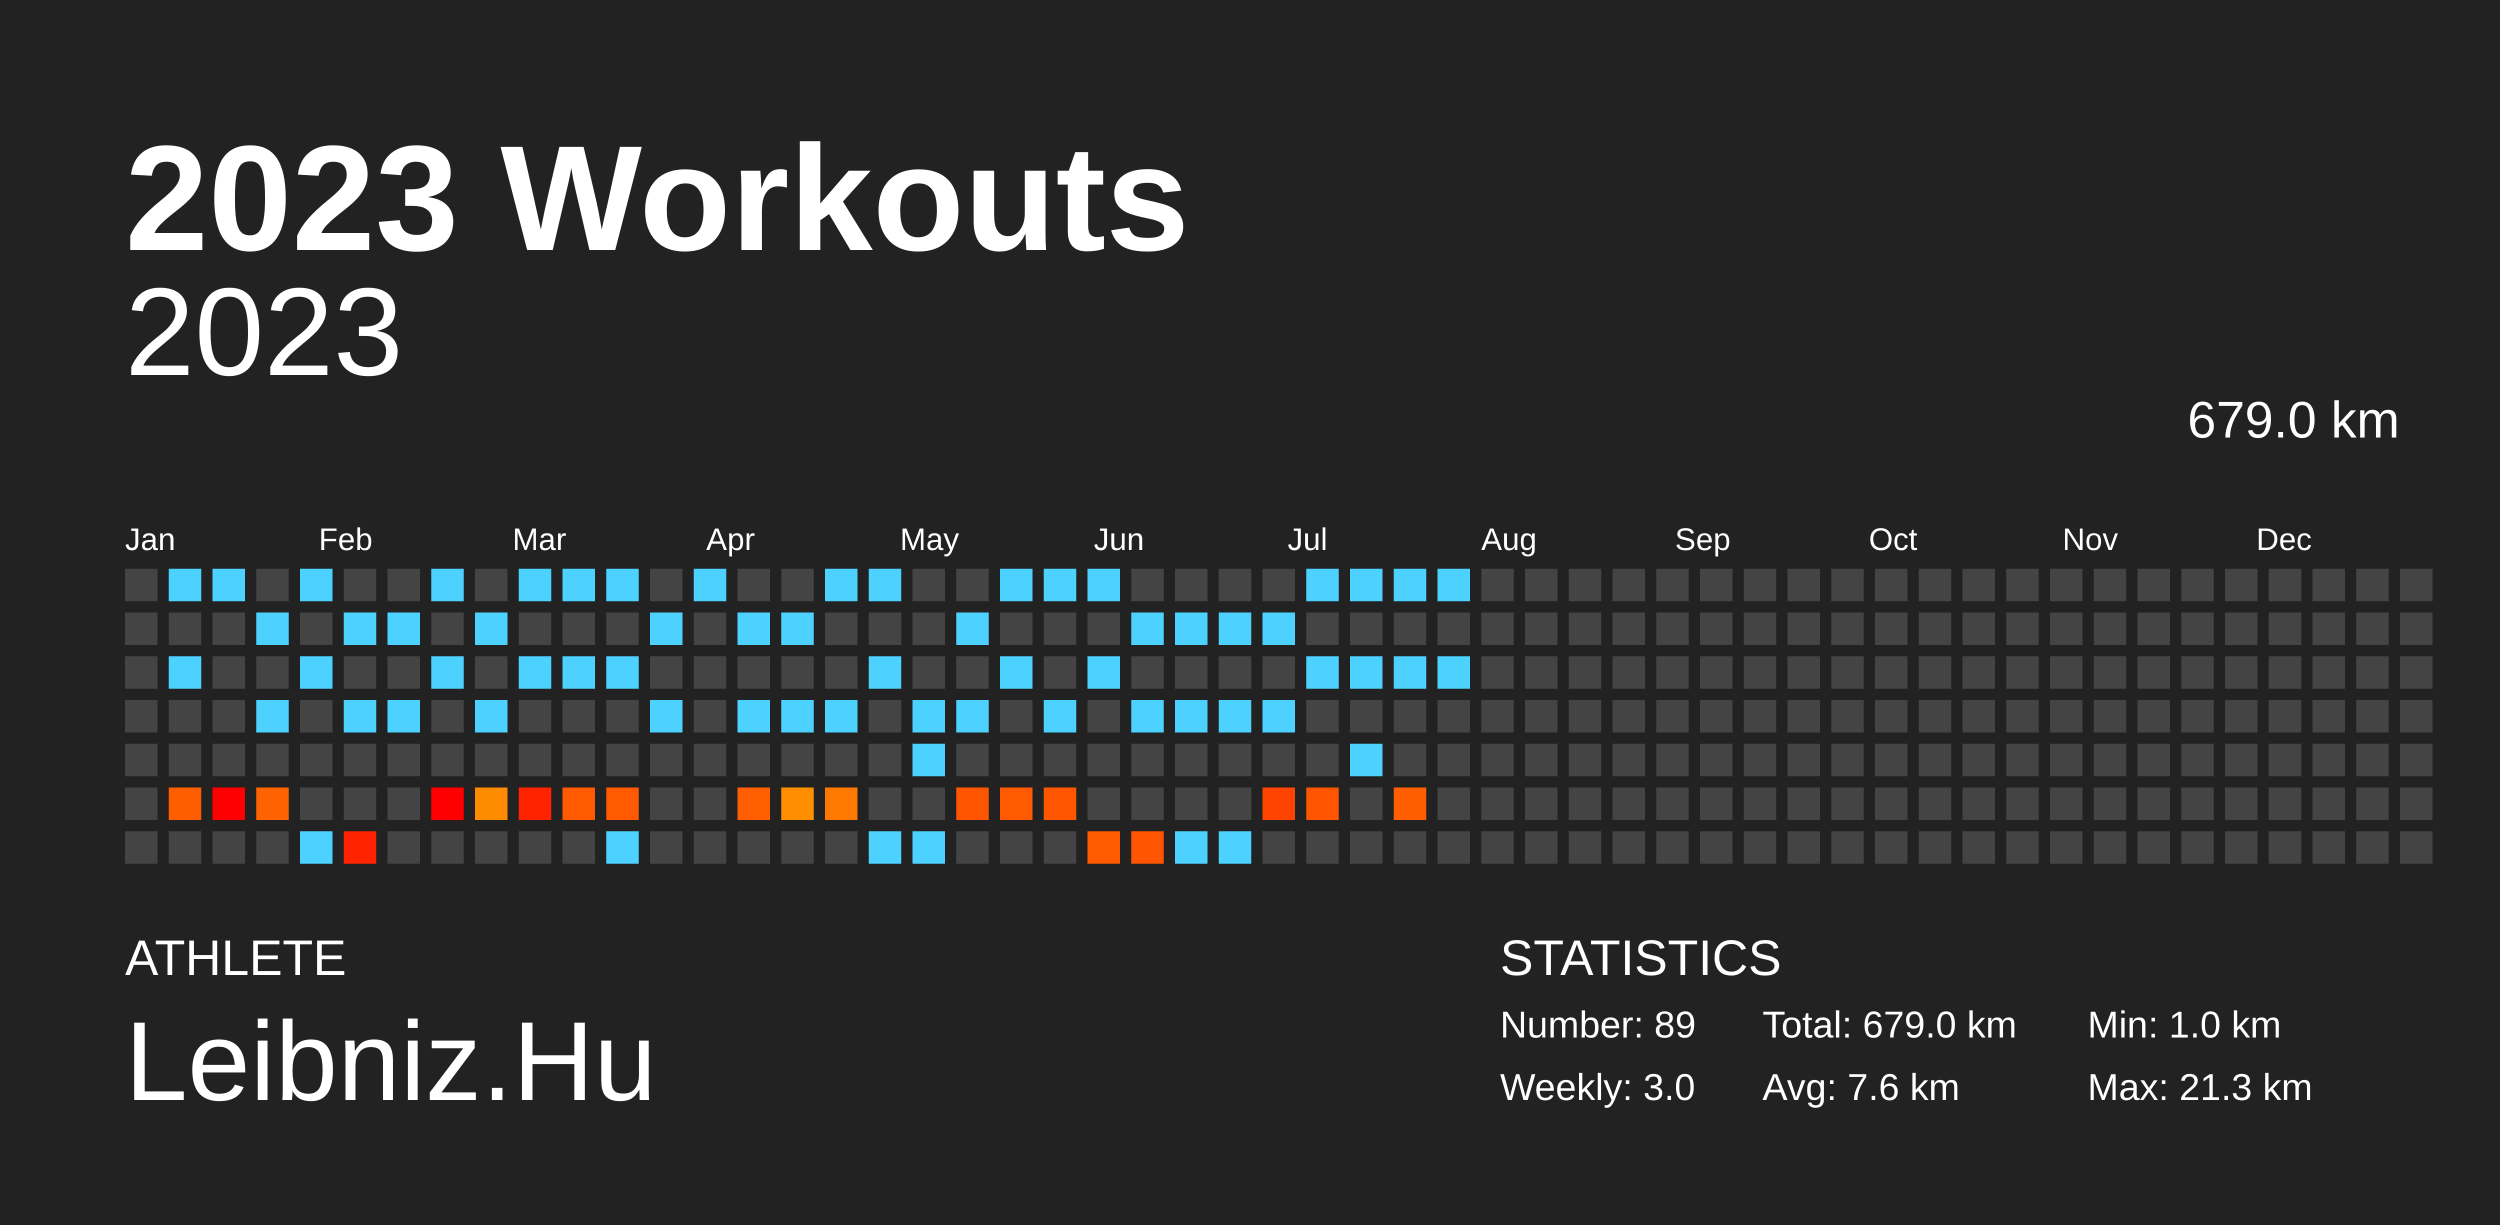
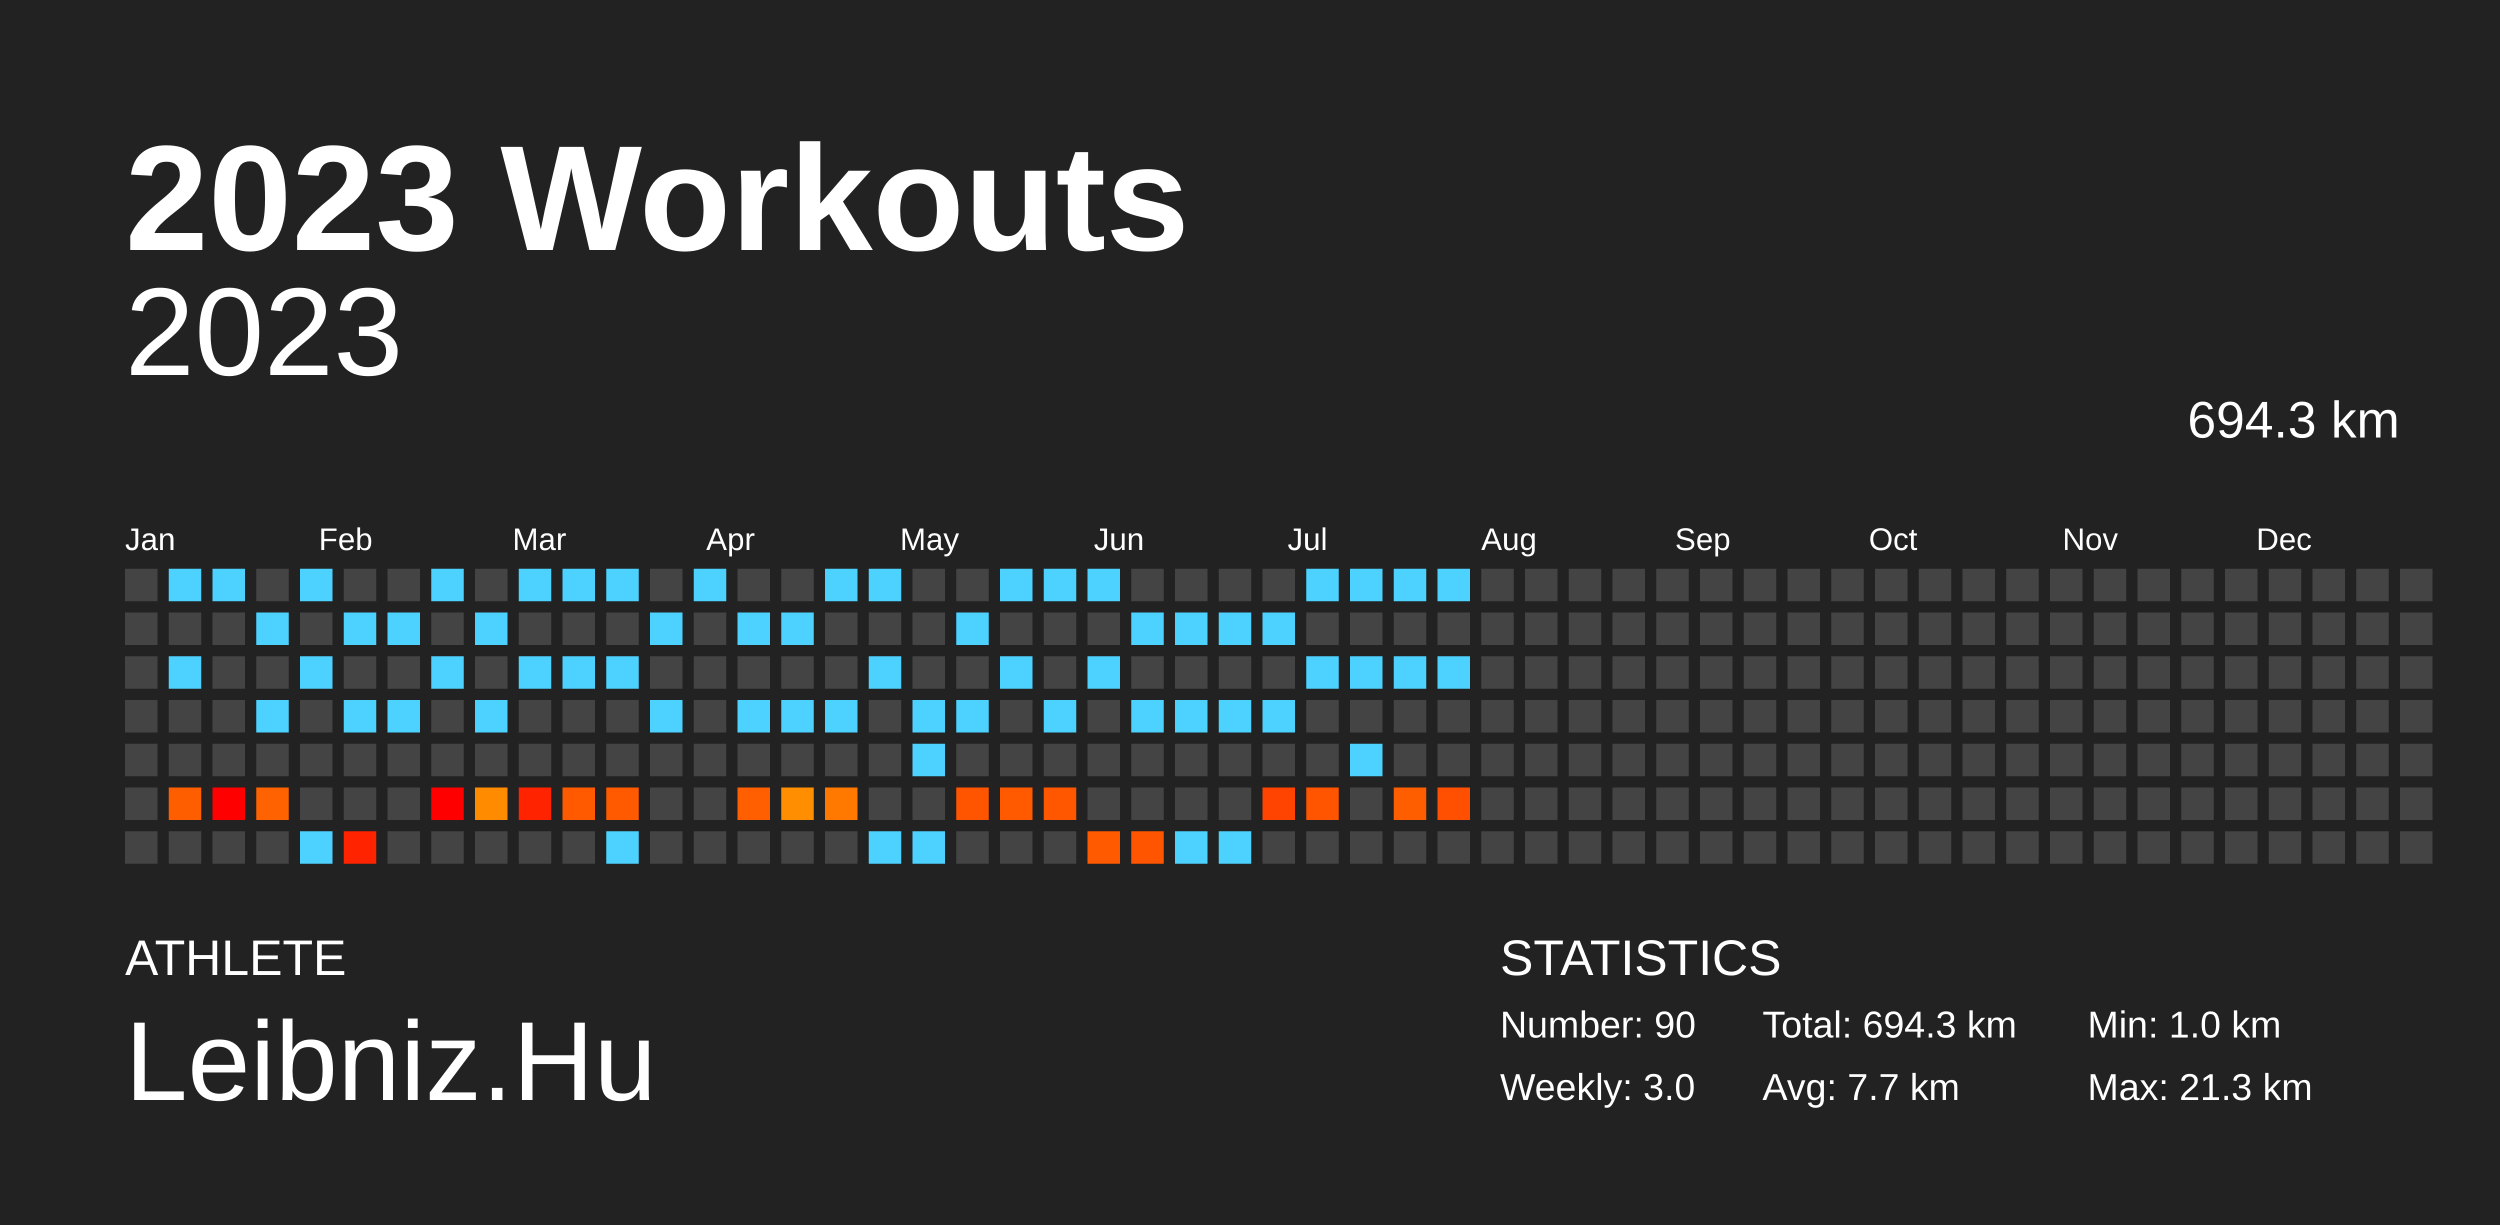
<svg xmlns="http://www.w3.org/2000/svg" baseProfile="full" height="98mm" version="1.1" viewBox="0,0,200,98" width="200mm">
  <defs />
  <rect fill="#222222" height="98" width="200" x="0" y="0" />
  <text fill="#FFFFFF" style="font-size:12px; font-family:Arial; font-weight:bold;" x="10" y="20">2023 Workouts</text>
  <text fill="#FFFFFF" style="font-size:4px; font-family:Arial" x="10" y="78">ATHLETE</text>
  <text fill="#FFFFFF" style="font-size:9px; font-family:Arial" x="10" y="88">Leibniz.Hu</text>
  <text fill="#FFFFFF" style="font-size:4px; font-family:Arial" x="120" y="78">STATISTICS</text>
-   <text fill="#FFFFFF" style="font-size:3px; font-family:Arial" x="120" y="83">Number: 89</text>
+   <text fill="#FFFFFF" style="font-size:3px; font-family:Arial" x="120" y="83">Number: 90</text>
  <text fill="#FFFFFF" style="font-size:3px; font-family:Arial" x="120" y="88">Weekly: 3.0</text>
-   <text fill="#FFFFFF" style="font-size:3px; font-family:Arial" x="141" y="83">Total: 679.0 km</text>
-   <text fill="#FFFFFF" style="font-size:3px; font-family:Arial" x="141" y="88">Avg: 7.6 km</text>
+   <text fill="#FFFFFF" style="font-size:3px; font-family:Arial" x="141" y="83">Total: 694.3 km</text>
+   <text fill="#FFFFFF" style="font-size:3px; font-family:Arial" x="141" y="88">Avg: 7.7 km</text>
  <text fill="#FFFFFF" style="font-size:3px; font-family:Arial" x="167" y="83">Min: 1.0 km</text>
  <text fill="#FFFFFF" style="font-size:3px; font-family:Arial" x="167" y="88">Max: 21.3 km</text>
  <text alignment-baseline="hanging" fill="#FFFFFF" style="font-size:10.0px; font-family:Arial;" x="10" y="30">2023</text>
-   <text alignment-baseline="hanging" fill="#FFFFFF" style="font-size:4.125px; font-family:Arial;" x="175" y="35">679.0 km</text>
+   <text alignment-baseline="hanging" fill="#FFFFFF" style="font-size:4.125px; font-family:Arial;" x="175" y="35">694.3 km</text>
  <text fill="#FFFFFF" style="font-size:2.5px; font-family:Arial" x="10.0" y="44">Jan</text>
  <text fill="#FFFFFF" style="font-size:2.5px; font-family:Arial" x="25.5" y="44">Feb</text>
  <text fill="#FFFFFF" style="font-size:2.5px; font-family:Arial" x="41.0" y="44">Mar</text>
  <text fill="#FFFFFF" style="font-size:2.5px; font-family:Arial" x="56.5" y="44">Apr</text>
  <text fill="#FFFFFF" style="font-size:2.5px; font-family:Arial" x="72.0" y="44">May</text>
  <text fill="#FFFFFF" style="font-size:2.5px; font-family:Arial" x="87.5" y="44">Jun</text>
  <text fill="#FFFFFF" style="font-size:2.5px; font-family:Arial" x="103.0" y="44">Jul</text>
  <text fill="#FFFFFF" style="font-size:2.5px; font-family:Arial" x="118.5" y="44">Aug</text>
  <text fill="#FFFFFF" style="font-size:2.5px; font-family:Arial" x="134.0" y="44">Sep</text>
  <text fill="#FFFFFF" style="font-size:2.5px; font-family:Arial" x="149.5" y="44">Oct</text>
  <text fill="#FFFFFF" style="font-size:2.5px; font-family:Arial" x="165.0" y="44">Nov</text>
  <text fill="#FFFFFF" style="font-size:2.5px; font-family:Arial" x="180.5" y="44">Dec</text>
  <rect fill="#444444" height="2.6" width="2.6" x="10.0" y="45.5" />
  <rect fill="#444444" height="2.6" width="2.6" x="10.0" y="49.0" />
  <rect fill="#444444" height="2.6" width="2.6" x="10.0" y="52.5" />
  <rect fill="#444444" height="2.6" width="2.6" x="10.0" y="56.0" />
  <rect fill="#444444" height="2.6" width="2.6" x="10.0" y="59.5" />
  <rect fill="#444444" height="2.6" width="2.6" x="10.0" y="63.0" />
  <rect fill="#444444" height="2.6" width="2.6" x="10.0" y="66.5" />
  <rect fill="#4dd2ff" height="2.6" width="2.6" x="13.5" y="45.5" />
  <rect fill="#444444" height="2.6" width="2.6" x="13.5" y="49.0" />
  <rect fill="#4dd2ff" height="2.6" width="2.6" x="13.5" y="52.5" />
  <rect fill="#444444" height="2.6" width="2.6" x="13.5" y="56.0" />
  <rect fill="#444444" height="2.6" width="2.6" x="13.5" y="59.5" />
  <rect fill="#ff5e00" height="2.6" width="2.6" x="13.5" y="63.0" />
  <rect fill="#444444" height="2.6" width="2.6" x="13.5" y="66.5" />
  <rect fill="#4dd2ff" height="2.6" width="2.6" x="17.0" y="45.5" />
  <rect fill="#444444" height="2.6" width="2.6" x="17.0" y="49.0" />
  <rect fill="#444444" height="2.6" width="2.6" x="17.0" y="52.5" />
  <rect fill="#444444" height="2.6" width="2.6" x="17.0" y="56.0" />
  <rect fill="#444444" height="2.6" width="2.6" x="17.0" y="59.5" />
  <rect fill="red" height="2.6" width="2.6" x="17.0" y="63.0" />
  <rect fill="#444444" height="2.6" width="2.6" x="17.0" y="66.5" />
  <rect fill="#444444" height="2.6" width="2.6" x="20.5" y="45.5" />
  <rect fill="#4dd2ff" height="2.6" width="2.6" x="20.5" y="49.0" />
  <rect fill="#444444" height="2.6" width="2.6" x="20.5" y="52.5" />
  <rect fill="#4dd2ff" height="2.6" width="2.6" x="20.5" y="56.0" />
  <rect fill="#444444" height="2.6" width="2.6" x="20.5" y="59.5" />
  <rect fill="#ff6200" height="2.6" width="2.6" x="20.5" y="63.0" />
  <rect fill="#444444" height="2.6" width="2.6" x="20.5" y="66.5" />
  <rect fill="#4dd2ff" height="2.6" width="2.6" x="24.0" y="45.5" />
  <rect fill="#444444" height="2.6" width="2.6" x="24.0" y="49.0" />
  <rect fill="#4dd2ff" height="2.6" width="2.6" x="24.0" y="52.5" />
  <rect fill="#444444" height="2.6" width="2.6" x="24.0" y="56.0" />
  <rect fill="#444444" height="2.6" width="2.6" x="24.0" y="59.5" />
  <rect fill="#444444" height="2.6" width="2.6" x="24.0" y="63.0" />
  <rect fill="#4dd2ff" height="2.6" width="2.6" x="24.0" y="66.5" />
  <rect fill="#444444" height="2.6" width="2.6" x="27.5" y="45.5" />
  <rect fill="#4dd2ff" height="2.6" width="2.6" x="27.5" y="49.0" />
  <rect fill="#444444" height="2.6" width="2.6" x="27.5" y="52.5" />
  <rect fill="#4dd2ff" height="2.6" width="2.6" x="27.5" y="56.0" />
  <rect fill="#444444" height="2.6" width="2.6" x="27.5" y="59.5" />
  <rect fill="#444444" height="2.6" width="2.6" x="27.5" y="63.0" />
  <rect fill="#ff2300" height="2.6" width="2.6" x="27.5" y="66.5" />
  <rect fill="#444444" height="2.6" width="2.6" x="31.0" y="45.5" />
  <rect fill="#4dd2ff" height="2.6" width="2.6" x="31.0" y="49.0" />
  <rect fill="#444444" height="2.6" width="2.6" x="31.0" y="52.5" />
  <rect fill="#4dd2ff" height="2.6" width="2.6" x="31.0" y="56.0" />
  <rect fill="#444444" height="2.6" width="2.6" x="31.0" y="59.5" />
  <rect fill="#444444" height="2.6" width="2.6" x="31.0" y="63.0" />
  <rect fill="#444444" height="2.6" width="2.6" x="31.0" y="66.5" />
  <rect fill="#4dd2ff" height="2.6" width="2.6" x="34.5" y="45.5" />
  <rect fill="#444444" height="2.6" width="2.6" x="34.5" y="49.0" />
  <rect fill="#4dd2ff" height="2.6" width="2.6" x="34.5" y="52.5" />
  <rect fill="#444444" height="2.6" width="2.6" x="34.5" y="56.0" />
  <rect fill="#444444" height="2.6" width="2.6" x="34.5" y="59.5" />
  <rect fill="red" height="2.6" width="2.6" x="34.5" y="63.0" />
  <rect fill="#444444" height="2.6" width="2.6" x="34.5" y="66.5" />
  <rect fill="#444444" height="2.6" width="2.6" x="38.0" y="45.5" />
  <rect fill="#4dd2ff" height="2.6" width="2.6" x="38.0" y="49.0" />
  <rect fill="#444444" height="2.6" width="2.6" x="38.0" y="52.5" />
  <rect fill="#4dd2ff" height="2.6" width="2.6" x="38.0" y="56.0" />
  <rect fill="#444444" height="2.6" width="2.6" x="38.0" y="59.5" />
  <rect fill="#ff8b00" height="2.6" width="2.6" x="38.0" y="63.0" />
  <rect fill="#444444" height="2.6" width="2.6" x="38.0" y="66.5" />
  <rect fill="#4dd2ff" height="2.6" width="2.6" x="41.5" y="45.5" />
  <rect fill="#444444" height="2.6" width="2.6" x="41.5" y="49.0" />
  <rect fill="#4dd2ff" height="2.6" width="2.6" x="41.5" y="52.5" />
  <rect fill="#444444" height="2.6" width="2.6" x="41.5" y="56.0" />
  <rect fill="#444444" height="2.6" width="2.6" x="41.5" y="59.5" />
  <rect fill="#ff2300" height="2.6" width="2.6" x="41.5" y="63.0" />
  <rect fill="#444444" height="2.6" width="2.6" x="41.5" y="66.5" />
  <rect fill="#4dd2ff" height="2.6" width="2.6" x="45.0" y="45.5" />
  <rect fill="#444444" height="2.6" width="2.6" x="45.0" y="49.0" />
  <rect fill="#4dd2ff" height="2.6" width="2.6" x="45.0" y="52.5" />
  <rect fill="#444444" height="2.6" width="2.6" x="45.0" y="56.0" />
  <rect fill="#444444" height="2.6" width="2.6" x="45.0" y="59.5" />
  <rect fill="#ff5a00" height="2.6" width="2.6" x="45.0" y="63.0" />
  <rect fill="#444444" height="2.6" width="2.6" x="45.0" y="66.5" />
  <rect fill="#4dd2ff" height="2.6" width="2.6" x="48.5" y="45.5" />
  <rect fill="#444444" height="2.6" width="2.6" x="48.5" y="49.0" />
  <rect fill="#4dd2ff" height="2.6" width="2.6" x="48.5" y="52.5" />
  <rect fill="#444444" height="2.6" width="2.6" x="48.5" y="56.0" />
  <rect fill="#444444" height="2.6" width="2.6" x="48.5" y="59.5" />
  <rect fill="#ff5a00" height="2.6" width="2.6" x="48.5" y="63.0" />
  <rect fill="#4dd2ff" height="2.6" width="2.6" x="48.5" y="66.5" />
  <rect fill="#444444" height="2.6" width="2.6" x="52.0" y="45.5" />
  <rect fill="#4dd2ff" height="2.6" width="2.6" x="52.0" y="49.0" />
  <rect fill="#444444" height="2.6" width="2.6" x="52.0" y="52.5" />
  <rect fill="#4dd2ff" height="2.6" width="2.6" x="52.0" y="56.0" />
  <rect fill="#444444" height="2.6" width="2.6" x="52.0" y="59.5" />
  <rect fill="#444444" height="2.6" width="2.6" x="52.0" y="63.0" />
  <rect fill="#444444" height="2.6" width="2.6" x="52.0" y="66.5" />
  <rect fill="#4dd2ff" height="2.6" width="2.6" x="55.5" y="45.5" />
  <rect fill="#444444" height="2.6" width="2.6" x="55.5" y="49.0" />
  <rect fill="#444444" height="2.6" width="2.6" x="55.5" y="52.5" />
  <rect fill="#444444" height="2.6" width="2.6" x="55.5" y="56.0" />
  <rect fill="#444444" height="2.6" width="2.6" x="55.5" y="59.5" />
  <rect fill="#444444" height="2.6" width="2.6" x="55.5" y="63.0" />
  <rect fill="#444444" height="2.6" width="2.6" x="55.5" y="66.5" />
  <rect fill="#444444" height="2.6" width="2.6" x="59.0" y="45.5" />
  <rect fill="#4dd2ff" height="2.6" width="2.6" x="59.0" y="49.0" />
  <rect fill="#444444" height="2.6" width="2.6" x="59.0" y="52.5" />
  <rect fill="#4dd2ff" height="2.6" width="2.6" x="59.0" y="56.0" />
  <rect fill="#444444" height="2.6" width="2.6" x="59.0" y="59.5" />
  <rect fill="#ff5f00" height="2.6" width="2.6" x="59.0" y="63.0" />
  <rect fill="#444444" height="2.6" width="2.6" x="59.0" y="66.5" />
  <rect fill="#444444" height="2.6" width="2.6" x="62.5" y="45.5" />
  <rect fill="#4dd2ff" height="2.6" width="2.6" x="62.5" y="49.0" />
  <rect fill="#444444" height="2.6" width="2.6" x="62.5" y="52.5" />
  <rect fill="#4dd2ff" height="2.6" width="2.6" x="62.5" y="56.0" />
  <rect fill="#444444" height="2.6" width="2.6" x="62.5" y="59.5" />
  <rect fill="#ff8f00" height="2.6" width="2.6" x="62.5" y="63.0" />
  <rect fill="#444444" height="2.6" width="2.6" x="62.5" y="66.5" />
  <rect fill="#4dd2ff" height="2.6" width="2.6" x="66.0" y="45.5" />
  <rect fill="#444444" height="2.6" width="2.6" x="66.0" y="49.0" />
  <rect fill="#444444" height="2.6" width="2.6" x="66.0" y="52.5" />
  <rect fill="#4dd2ff" height="2.6" width="2.6" x="66.0" y="56.0" />
  <rect fill="#444444" height="2.6" width="2.6" x="66.0" y="59.5" />
  <rect fill="#ff7800" height="2.6" width="2.6" x="66.0" y="63.0" />
  <rect fill="#444444" height="2.6" width="2.6" x="66.0" y="66.5" />
  <rect fill="#4dd2ff" height="2.6" width="2.6" x="69.5" y="45.5" />
  <rect fill="#444444" height="2.6" width="2.6" x="69.5" y="49.0" />
  <rect fill="#4dd2ff" height="2.6" width="2.6" x="69.5" y="52.5" />
  <rect fill="#444444" height="2.6" width="2.6" x="69.5" y="56.0" />
  <rect fill="#444444" height="2.6" width="2.6" x="69.5" y="59.5" />
  <rect fill="#444444" height="2.6" width="2.6" x="69.5" y="63.0" />
  <rect fill="#4dd2ff" height="2.6" width="2.6" x="69.5" y="66.5" />
  <rect fill="#444444" height="2.6" width="2.6" x="73.0" y="45.5" />
  <rect fill="#444444" height="2.6" width="2.6" x="73.0" y="49.0" />
  <rect fill="#444444" height="2.6" width="2.6" x="73.0" y="52.5" />
  <rect fill="#4dd2ff" height="2.6" width="2.6" x="73.0" y="56.0" />
  <rect fill="#4dd2ff" height="2.6" width="2.6" x="73.0" y="59.5" />
  <rect fill="#444444" height="2.6" width="2.6" x="73.0" y="63.0" />
  <rect fill="#4dd2ff" height="2.6" width="2.6" x="73.0" y="66.5" />
  <rect fill="#444444" height="2.6" width="2.6" x="76.5" y="45.5" />
  <rect fill="#4dd2ff" height="2.6" width="2.6" x="76.5" y="49.0" />
  <rect fill="#444444" height="2.6" width="2.6" x="76.5" y="52.5" />
  <rect fill="#4dd2ff" height="2.6" width="2.6" x="76.5" y="56.0" />
  <rect fill="#444444" height="2.6" width="2.6" x="76.5" y="59.5" />
  <rect fill="#ff5500" height="2.6" width="2.6" x="76.5" y="63.0" />
  <rect fill="#444444" height="2.6" width="2.6" x="76.5" y="66.5" />
  <rect fill="#4dd2ff" height="2.6" width="2.6" x="80.0" y="45.5" />
  <rect fill="#444444" height="2.6" width="2.6" x="80.0" y="49.0" />
  <rect fill="#4dd2ff" height="2.6" width="2.6" x="80.0" y="52.5" />
  <rect fill="#444444" height="2.6" width="2.6" x="80.0" y="56.0" />
  <rect fill="#444444" height="2.6" width="2.6" x="80.0" y="59.5" />
  <rect fill="#ff5a00" height="2.6" width="2.6" x="80.0" y="63.0" />
  <rect fill="#444444" height="2.6" width="2.6" x="80.0" y="66.5" />
  <rect fill="#4dd2ff" height="2.6" width="2.6" x="83.5" y="45.5" />
  <rect fill="#444444" height="2.6" width="2.6" x="83.5" y="49.0" />
  <rect fill="#444444" height="2.6" width="2.6" x="83.5" y="52.5" />
  <rect fill="#4dd2ff" height="2.6" width="2.6" x="83.5" y="56.0" />
  <rect fill="#444444" height="2.6" width="2.6" x="83.5" y="59.5" />
  <rect fill="#ff5600" height="2.6" width="2.6" x="83.5" y="63.0" />
  <rect fill="#444444" height="2.6" width="2.6" x="83.5" y="66.5" />
  <rect fill="#4dd2ff" height="2.6" width="2.6" x="87.0" y="45.5" />
  <rect fill="#444444" height="2.6" width="2.6" x="87.0" y="49.0" />
  <rect fill="#4dd2ff" height="2.6" width="2.6" x="87.0" y="52.5" />
  <rect fill="#444444" height="2.6" width="2.6" x="87.0" y="56.0" />
  <rect fill="#444444" height="2.6" width="2.6" x="87.0" y="59.5" />
  <rect fill="#444444" height="2.6" width="2.6" x="87.0" y="63.0" />
  <rect fill="#ff5a00" height="2.6" width="2.6" x="87.0" y="66.5" />
  <rect fill="#444444" height="2.6" width="2.6" x="90.5" y="45.5" />
  <rect fill="#4dd2ff" height="2.6" width="2.6" x="90.5" y="49.0" />
  <rect fill="#444444" height="2.6" width="2.6" x="90.5" y="52.5" />
  <rect fill="#4dd2ff" height="2.6" width="2.6" x="90.5" y="56.0" />
  <rect fill="#444444" height="2.6" width="2.6" x="90.5" y="59.5" />
  <rect fill="#444444" height="2.6" width="2.6" x="90.5" y="63.0" />
  <rect fill="#ff5500" height="2.6" width="2.6" x="90.5" y="66.5" />
  <rect fill="#444444" height="2.6" width="2.6" x="94.0" y="45.5" />
  <rect fill="#4dd2ff" height="2.6" width="2.6" x="94.0" y="49.0" />
  <rect fill="#444444" height="2.6" width="2.6" x="94.0" y="52.5" />
  <rect fill="#4dd2ff" height="2.6" width="2.6" x="94.0" y="56.0" />
  <rect fill="#444444" height="2.6" width="2.6" x="94.0" y="59.5" />
  <rect fill="#444444" height="2.6" width="2.6" x="94.0" y="63.0" />
  <rect fill="#4dd2ff" height="2.6" width="2.6" x="94.0" y="66.5" />
  <rect fill="#444444" height="2.6" width="2.6" x="97.5" y="45.5" />
  <rect fill="#4dd2ff" height="2.6" width="2.6" x="97.5" y="49.0" />
  <rect fill="#444444" height="2.6" width="2.6" x="97.5" y="52.5" />
  <rect fill="#4dd2ff" height="2.6" width="2.6" x="97.5" y="56.0" />
  <rect fill="#444444" height="2.6" width="2.6" x="97.5" y="59.5" />
  <rect fill="#444444" height="2.6" width="2.6" x="97.5" y="63.0" />
  <rect fill="#4dd2ff" height="2.6" width="2.6" x="97.5" y="66.5" />
  <rect fill="#444444" height="2.6" width="2.6" x="101.0" y="45.5" />
  <rect fill="#4dd2ff" height="2.6" width="2.6" x="101.0" y="49.0" />
  <rect fill="#444444" height="2.6" width="2.6" x="101.0" y="52.5" />
  <rect fill="#4dd2ff" height="2.6" width="2.6" x="101.0" y="56.0" />
  <rect fill="#444444" height="2.6" width="2.6" x="101.0" y="59.5" />
  <rect fill="#ff4300" height="2.6" width="2.6" x="101.0" y="63.0" />
  <rect fill="#444444" height="2.6" width="2.6" x="101.0" y="66.5" />
  <rect fill="#4dd2ff" height="2.6" width="2.6" x="104.5" y="45.5" />
  <rect fill="#444444" height="2.6" width="2.6" x="104.5" y="49.0" />
  <rect fill="#4dd2ff" height="2.6" width="2.6" x="104.5" y="52.5" />
  <rect fill="#444444" height="2.6" width="2.6" x="104.5" y="56.0" />
  <rect fill="#444444" height="2.6" width="2.6" x="104.5" y="59.5" />
  <rect fill="#ff5400" height="2.6" width="2.6" x="104.5" y="63.0" />
  <rect fill="#444444" height="2.6" width="2.6" x="104.5" y="66.5" />
  <rect fill="#4dd2ff" height="2.6" width="2.6" x="108.0" y="45.5" />
  <rect fill="#444444" height="2.6" width="2.6" x="108.0" y="49.0" />
  <rect fill="#4dd2ff" height="2.6" width="2.6" x="108.0" y="52.5" />
  <rect fill="#444444" height="2.6" width="2.6" x="108.0" y="56.0" />
  <rect fill="#4dd2ff" height="2.6" width="2.6" x="108.0" y="59.5" />
  <rect fill="#444444" height="2.6" width="2.6" x="108.0" y="63.0" />
  <rect fill="#444444" height="2.6" width="2.6" x="108.0" y="66.5" />
  <rect fill="#4dd2ff" height="2.6" width="2.6" x="111.5" y="45.5" />
  <rect fill="#444444" height="2.6" width="2.6" x="111.5" y="49.0" />
  <rect fill="#4dd2ff" height="2.6" width="2.6" x="111.5" y="52.5" />
  <rect fill="#444444" height="2.6" width="2.6" x="111.5" y="56.0" />
  <rect fill="#444444" height="2.6" width="2.6" x="111.5" y="59.5" />
  <rect fill="#ff5e00" height="2.6" width="2.6" x="111.5" y="63.0" />
  <rect fill="#444444" height="2.6" width="2.6" x="111.5" y="66.5" />
  <rect fill="#4dd2ff" height="2.6" width="2.6" x="115.0" y="45.5" />
  <rect fill="#444444" height="2.6" width="2.6" x="115.0" y="49.0" />
  <rect fill="#4dd2ff" height="2.6" width="2.6" x="115.0" y="52.5" />
  <rect fill="#444444" height="2.6" width="2.6" x="115.0" y="56.0" />
  <rect fill="#444444" height="2.6" width="2.6" x="115.0" y="59.5" />
-   <rect fill="#444444" height="2.6" width="2.6" x="115.0" y="63.0" />
+   <rect fill="#ff4f00" height="2.6" width="2.6" x="115.0" y="63.0" />
  <rect fill="#444444" height="2.6" width="2.6" x="115.0" y="66.5" />
  <rect fill="#444444" height="2.6" width="2.6" x="118.5" y="45.5" />
  <rect fill="#444444" height="2.6" width="2.6" x="118.5" y="49.0" />
  <rect fill="#444444" height="2.6" width="2.6" x="118.5" y="52.5" />
  <rect fill="#444444" height="2.6" width="2.6" x="118.5" y="56.0" />
  <rect fill="#444444" height="2.6" width="2.6" x="118.5" y="59.5" />
  <rect fill="#444444" height="2.6" width="2.6" x="118.5" y="63.0" />
  <rect fill="#444444" height="2.6" width="2.6" x="118.5" y="66.5" />
  <rect fill="#444444" height="2.6" width="2.6" x="122.0" y="45.5" />
  <rect fill="#444444" height="2.6" width="2.6" x="122.0" y="49.0" />
  <rect fill="#444444" height="2.6" width="2.6" x="122.0" y="52.5" />
  <rect fill="#444444" height="2.6" width="2.6" x="122.0" y="56.0" />
  <rect fill="#444444" height="2.6" width="2.6" x="122.0" y="59.5" />
  <rect fill="#444444" height="2.6" width="2.6" x="122.0" y="63.0" />
  <rect fill="#444444" height="2.6" width="2.6" x="122.0" y="66.5" />
  <rect fill="#444444" height="2.6" width="2.6" x="125.5" y="45.5" />
  <rect fill="#444444" height="2.6" width="2.6" x="125.5" y="49.0" />
  <rect fill="#444444" height="2.6" width="2.6" x="125.5" y="52.5" />
  <rect fill="#444444" height="2.6" width="2.6" x="125.5" y="56.0" />
  <rect fill="#444444" height="2.6" width="2.6" x="125.5" y="59.5" />
  <rect fill="#444444" height="2.6" width="2.6" x="125.5" y="63.0" />
  <rect fill="#444444" height="2.6" width="2.6" x="125.5" y="66.5" />
  <rect fill="#444444" height="2.6" width="2.6" x="129.0" y="45.5" />
  <rect fill="#444444" height="2.6" width="2.6" x="129.0" y="49.0" />
  <rect fill="#444444" height="2.6" width="2.6" x="129.0" y="52.5" />
  <rect fill="#444444" height="2.6" width="2.6" x="129.0" y="56.0" />
  <rect fill="#444444" height="2.6" width="2.6" x="129.0" y="59.5" />
  <rect fill="#444444" height="2.6" width="2.6" x="129.0" y="63.0" />
  <rect fill="#444444" height="2.6" width="2.6" x="129.0" y="66.5" />
  <rect fill="#444444" height="2.6" width="2.6" x="132.5" y="45.5" />
  <rect fill="#444444" height="2.6" width="2.6" x="132.5" y="49.0" />
  <rect fill="#444444" height="2.6" width="2.6" x="132.5" y="52.5" />
  <rect fill="#444444" height="2.6" width="2.6" x="132.5" y="56.0" />
  <rect fill="#444444" height="2.6" width="2.6" x="132.5" y="59.5" />
  <rect fill="#444444" height="2.6" width="2.6" x="132.5" y="63.0" />
  <rect fill="#444444" height="2.6" width="2.6" x="132.5" y="66.5" />
  <rect fill="#444444" height="2.6" width="2.6" x="136.0" y="45.5" />
  <rect fill="#444444" height="2.6" width="2.6" x="136.0" y="49.0" />
  <rect fill="#444444" height="2.6" width="2.6" x="136.0" y="52.5" />
  <rect fill="#444444" height="2.6" width="2.6" x="136.0" y="56.0" />
  <rect fill="#444444" height="2.6" width="2.6" x="136.0" y="59.5" />
  <rect fill="#444444" height="2.6" width="2.6" x="136.0" y="63.0" />
  <rect fill="#444444" height="2.6" width="2.6" x="136.0" y="66.5" />
  <rect fill="#444444" height="2.6" width="2.6" x="139.5" y="45.5" />
  <rect fill="#444444" height="2.6" width="2.6" x="139.5" y="49.0" />
  <rect fill="#444444" height="2.6" width="2.6" x="139.5" y="52.5" />
  <rect fill="#444444" height="2.6" width="2.6" x="139.5" y="56.0" />
  <rect fill="#444444" height="2.6" width="2.6" x="139.5" y="59.5" />
  <rect fill="#444444" height="2.6" width="2.6" x="139.5" y="63.0" />
  <rect fill="#444444" height="2.6" width="2.6" x="139.5" y="66.5" />
  <rect fill="#444444" height="2.6" width="2.6" x="143.0" y="45.5" />
  <rect fill="#444444" height="2.6" width="2.6" x="143.0" y="49.0" />
  <rect fill="#444444" height="2.6" width="2.6" x="143.0" y="52.5" />
  <rect fill="#444444" height="2.6" width="2.6" x="143.0" y="56.0" />
  <rect fill="#444444" height="2.6" width="2.6" x="143.0" y="59.5" />
  <rect fill="#444444" height="2.6" width="2.6" x="143.0" y="63.0" />
  <rect fill="#444444" height="2.6" width="2.6" x="143.0" y="66.5" />
  <rect fill="#444444" height="2.6" width="2.6" x="146.5" y="45.5" />
  <rect fill="#444444" height="2.6" width="2.6" x="146.5" y="49.0" />
  <rect fill="#444444" height="2.6" width="2.6" x="146.5" y="52.5" />
  <rect fill="#444444" height="2.6" width="2.6" x="146.5" y="56.0" />
  <rect fill="#444444" height="2.6" width="2.6" x="146.5" y="59.5" />
  <rect fill="#444444" height="2.6" width="2.6" x="146.5" y="63.0" />
  <rect fill="#444444" height="2.6" width="2.6" x="146.5" y="66.5" />
  <rect fill="#444444" height="2.6" width="2.6" x="150.0" y="45.5" />
  <rect fill="#444444" height="2.6" width="2.6" x="150.0" y="49.0" />
  <rect fill="#444444" height="2.6" width="2.6" x="150.0" y="52.5" />
  <rect fill="#444444" height="2.6" width="2.6" x="150.0" y="56.0" />
  <rect fill="#444444" height="2.6" width="2.6" x="150.0" y="59.5" />
  <rect fill="#444444" height="2.6" width="2.6" x="150.0" y="63.0" />
  <rect fill="#444444" height="2.6" width="2.6" x="150.0" y="66.5" />
  <rect fill="#444444" height="2.6" width="2.6" x="153.5" y="45.5" />
  <rect fill="#444444" height="2.6" width="2.6" x="153.5" y="49.0" />
  <rect fill="#444444" height="2.6" width="2.6" x="153.5" y="52.5" />
  <rect fill="#444444" height="2.6" width="2.6" x="153.5" y="56.0" />
  <rect fill="#444444" height="2.6" width="2.6" x="153.5" y="59.5" />
  <rect fill="#444444" height="2.6" width="2.6" x="153.5" y="63.0" />
  <rect fill="#444444" height="2.6" width="2.6" x="153.5" y="66.5" />
  <rect fill="#444444" height="2.6" width="2.6" x="157.0" y="45.5" />
  <rect fill="#444444" height="2.6" width="2.6" x="157.0" y="49.0" />
  <rect fill="#444444" height="2.6" width="2.6" x="157.0" y="52.5" />
  <rect fill="#444444" height="2.6" width="2.6" x="157.0" y="56.0" />
  <rect fill="#444444" height="2.6" width="2.6" x="157.0" y="59.5" />
  <rect fill="#444444" height="2.6" width="2.6" x="157.0" y="63.0" />
  <rect fill="#444444" height="2.6" width="2.6" x="157.0" y="66.5" />
  <rect fill="#444444" height="2.6" width="2.6" x="160.5" y="45.5" />
  <rect fill="#444444" height="2.6" width="2.6" x="160.5" y="49.0" />
  <rect fill="#444444" height="2.6" width="2.6" x="160.5" y="52.5" />
  <rect fill="#444444" height="2.6" width="2.6" x="160.5" y="56.0" />
  <rect fill="#444444" height="2.6" width="2.6" x="160.5" y="59.5" />
  <rect fill="#444444" height="2.6" width="2.6" x="160.5" y="63.0" />
  <rect fill="#444444" height="2.6" width="2.6" x="160.5" y="66.5" />
  <rect fill="#444444" height="2.6" width="2.6" x="164.0" y="45.5" />
  <rect fill="#444444" height="2.6" width="2.6" x="164.0" y="49.0" />
  <rect fill="#444444" height="2.6" width="2.6" x="164.0" y="52.5" />
  <rect fill="#444444" height="2.6" width="2.6" x="164.0" y="56.0" />
  <rect fill="#444444" height="2.6" width="2.6" x="164.0" y="59.5" />
  <rect fill="#444444" height="2.6" width="2.6" x="164.0" y="63.0" />
  <rect fill="#444444" height="2.6" width="2.6" x="164.0" y="66.5" />
  <rect fill="#444444" height="2.6" width="2.6" x="167.5" y="45.5" />
  <rect fill="#444444" height="2.6" width="2.6" x="167.5" y="49.0" />
  <rect fill="#444444" height="2.6" width="2.6" x="167.5" y="52.5" />
  <rect fill="#444444" height="2.6" width="2.6" x="167.5" y="56.0" />
  <rect fill="#444444" height="2.6" width="2.6" x="167.5" y="59.5" />
  <rect fill="#444444" height="2.6" width="2.6" x="167.5" y="63.0" />
  <rect fill="#444444" height="2.6" width="2.6" x="167.5" y="66.5" />
  <rect fill="#444444" height="2.6" width="2.6" x="171.0" y="45.5" />
  <rect fill="#444444" height="2.6" width="2.6" x="171.0" y="49.0" />
  <rect fill="#444444" height="2.6" width="2.6" x="171.0" y="52.5" />
  <rect fill="#444444" height="2.6" width="2.6" x="171.0" y="56.0" />
  <rect fill="#444444" height="2.6" width="2.6" x="171.0" y="59.5" />
  <rect fill="#444444" height="2.6" width="2.6" x="171.0" y="63.0" />
  <rect fill="#444444" height="2.6" width="2.6" x="171.0" y="66.5" />
  <rect fill="#444444" height="2.6" width="2.6" x="174.5" y="45.5" />
  <rect fill="#444444" height="2.6" width="2.6" x="174.5" y="49.0" />
  <rect fill="#444444" height="2.6" width="2.6" x="174.5" y="52.5" />
  <rect fill="#444444" height="2.6" width="2.6" x="174.5" y="56.0" />
  <rect fill="#444444" height="2.6" width="2.6" x="174.5" y="59.5" />
  <rect fill="#444444" height="2.6" width="2.6" x="174.5" y="63.0" />
  <rect fill="#444444" height="2.6" width="2.6" x="174.5" y="66.5" />
  <rect fill="#444444" height="2.6" width="2.6" x="178.0" y="45.5" />
  <rect fill="#444444" height="2.6" width="2.6" x="178.0" y="49.0" />
  <rect fill="#444444" height="2.6" width="2.6" x="178.0" y="52.5" />
  <rect fill="#444444" height="2.6" width="2.6" x="178.0" y="56.0" />
  <rect fill="#444444" height="2.6" width="2.6" x="178.0" y="59.5" />
  <rect fill="#444444" height="2.6" width="2.6" x="178.0" y="63.0" />
  <rect fill="#444444" height="2.6" width="2.6" x="178.0" y="66.5" />
  <rect fill="#444444" height="2.6" width="2.6" x="181.5" y="45.5" />
  <rect fill="#444444" height="2.6" width="2.6" x="181.5" y="49.0" />
  <rect fill="#444444" height="2.6" width="2.6" x="181.5" y="52.5" />
  <rect fill="#444444" height="2.6" width="2.6" x="181.5" y="56.0" />
  <rect fill="#444444" height="2.6" width="2.6" x="181.5" y="59.5" />
  <rect fill="#444444" height="2.6" width="2.6" x="181.5" y="63.0" />
  <rect fill="#444444" height="2.6" width="2.6" x="181.5" y="66.5" />
  <rect fill="#444444" height="2.6" width="2.6" x="185.0" y="45.5" />
  <rect fill="#444444" height="2.6" width="2.6" x="185.0" y="49.0" />
  <rect fill="#444444" height="2.6" width="2.6" x="185.0" y="52.5" />
  <rect fill="#444444" height="2.6" width="2.6" x="185.0" y="56.0" />
  <rect fill="#444444" height="2.6" width="2.6" x="185.0" y="59.5" />
  <rect fill="#444444" height="2.6" width="2.6" x="185.0" y="63.0" />
  <rect fill="#444444" height="2.6" width="2.6" x="185.0" y="66.5" />
  <rect fill="#444444" height="2.6" width="2.6" x="188.5" y="45.5" />
  <rect fill="#444444" height="2.6" width="2.6" x="188.5" y="49.0" />
  <rect fill="#444444" height="2.6" width="2.6" x="188.5" y="52.5" />
  <rect fill="#444444" height="2.6" width="2.6" x="188.5" y="56.0" />
  <rect fill="#444444" height="2.6" width="2.6" x="188.5" y="59.5" />
  <rect fill="#444444" height="2.6" width="2.6" x="188.5" y="63.0" />
  <rect fill="#444444" height="2.6" width="2.6" x="188.5" y="66.5" />
  <rect fill="#444444" height="2.6" width="2.6" x="192.0" y="45.5" />
  <rect fill="#444444" height="2.6" width="2.6" x="192.0" y="49.0" />
  <rect fill="#444444" height="2.6" width="2.6" x="192.0" y="52.5" />
  <rect fill="#444444" height="2.6" width="2.6" x="192.0" y="56.0" />
  <rect fill="#444444" height="2.6" width="2.6" x="192.0" y="59.5" />
  <rect fill="#444444" height="2.6" width="2.6" x="192.0" y="63.0" />
  <rect fill="#444444" height="2.6" width="2.6" x="192.0" y="66.5" />
</svg>
